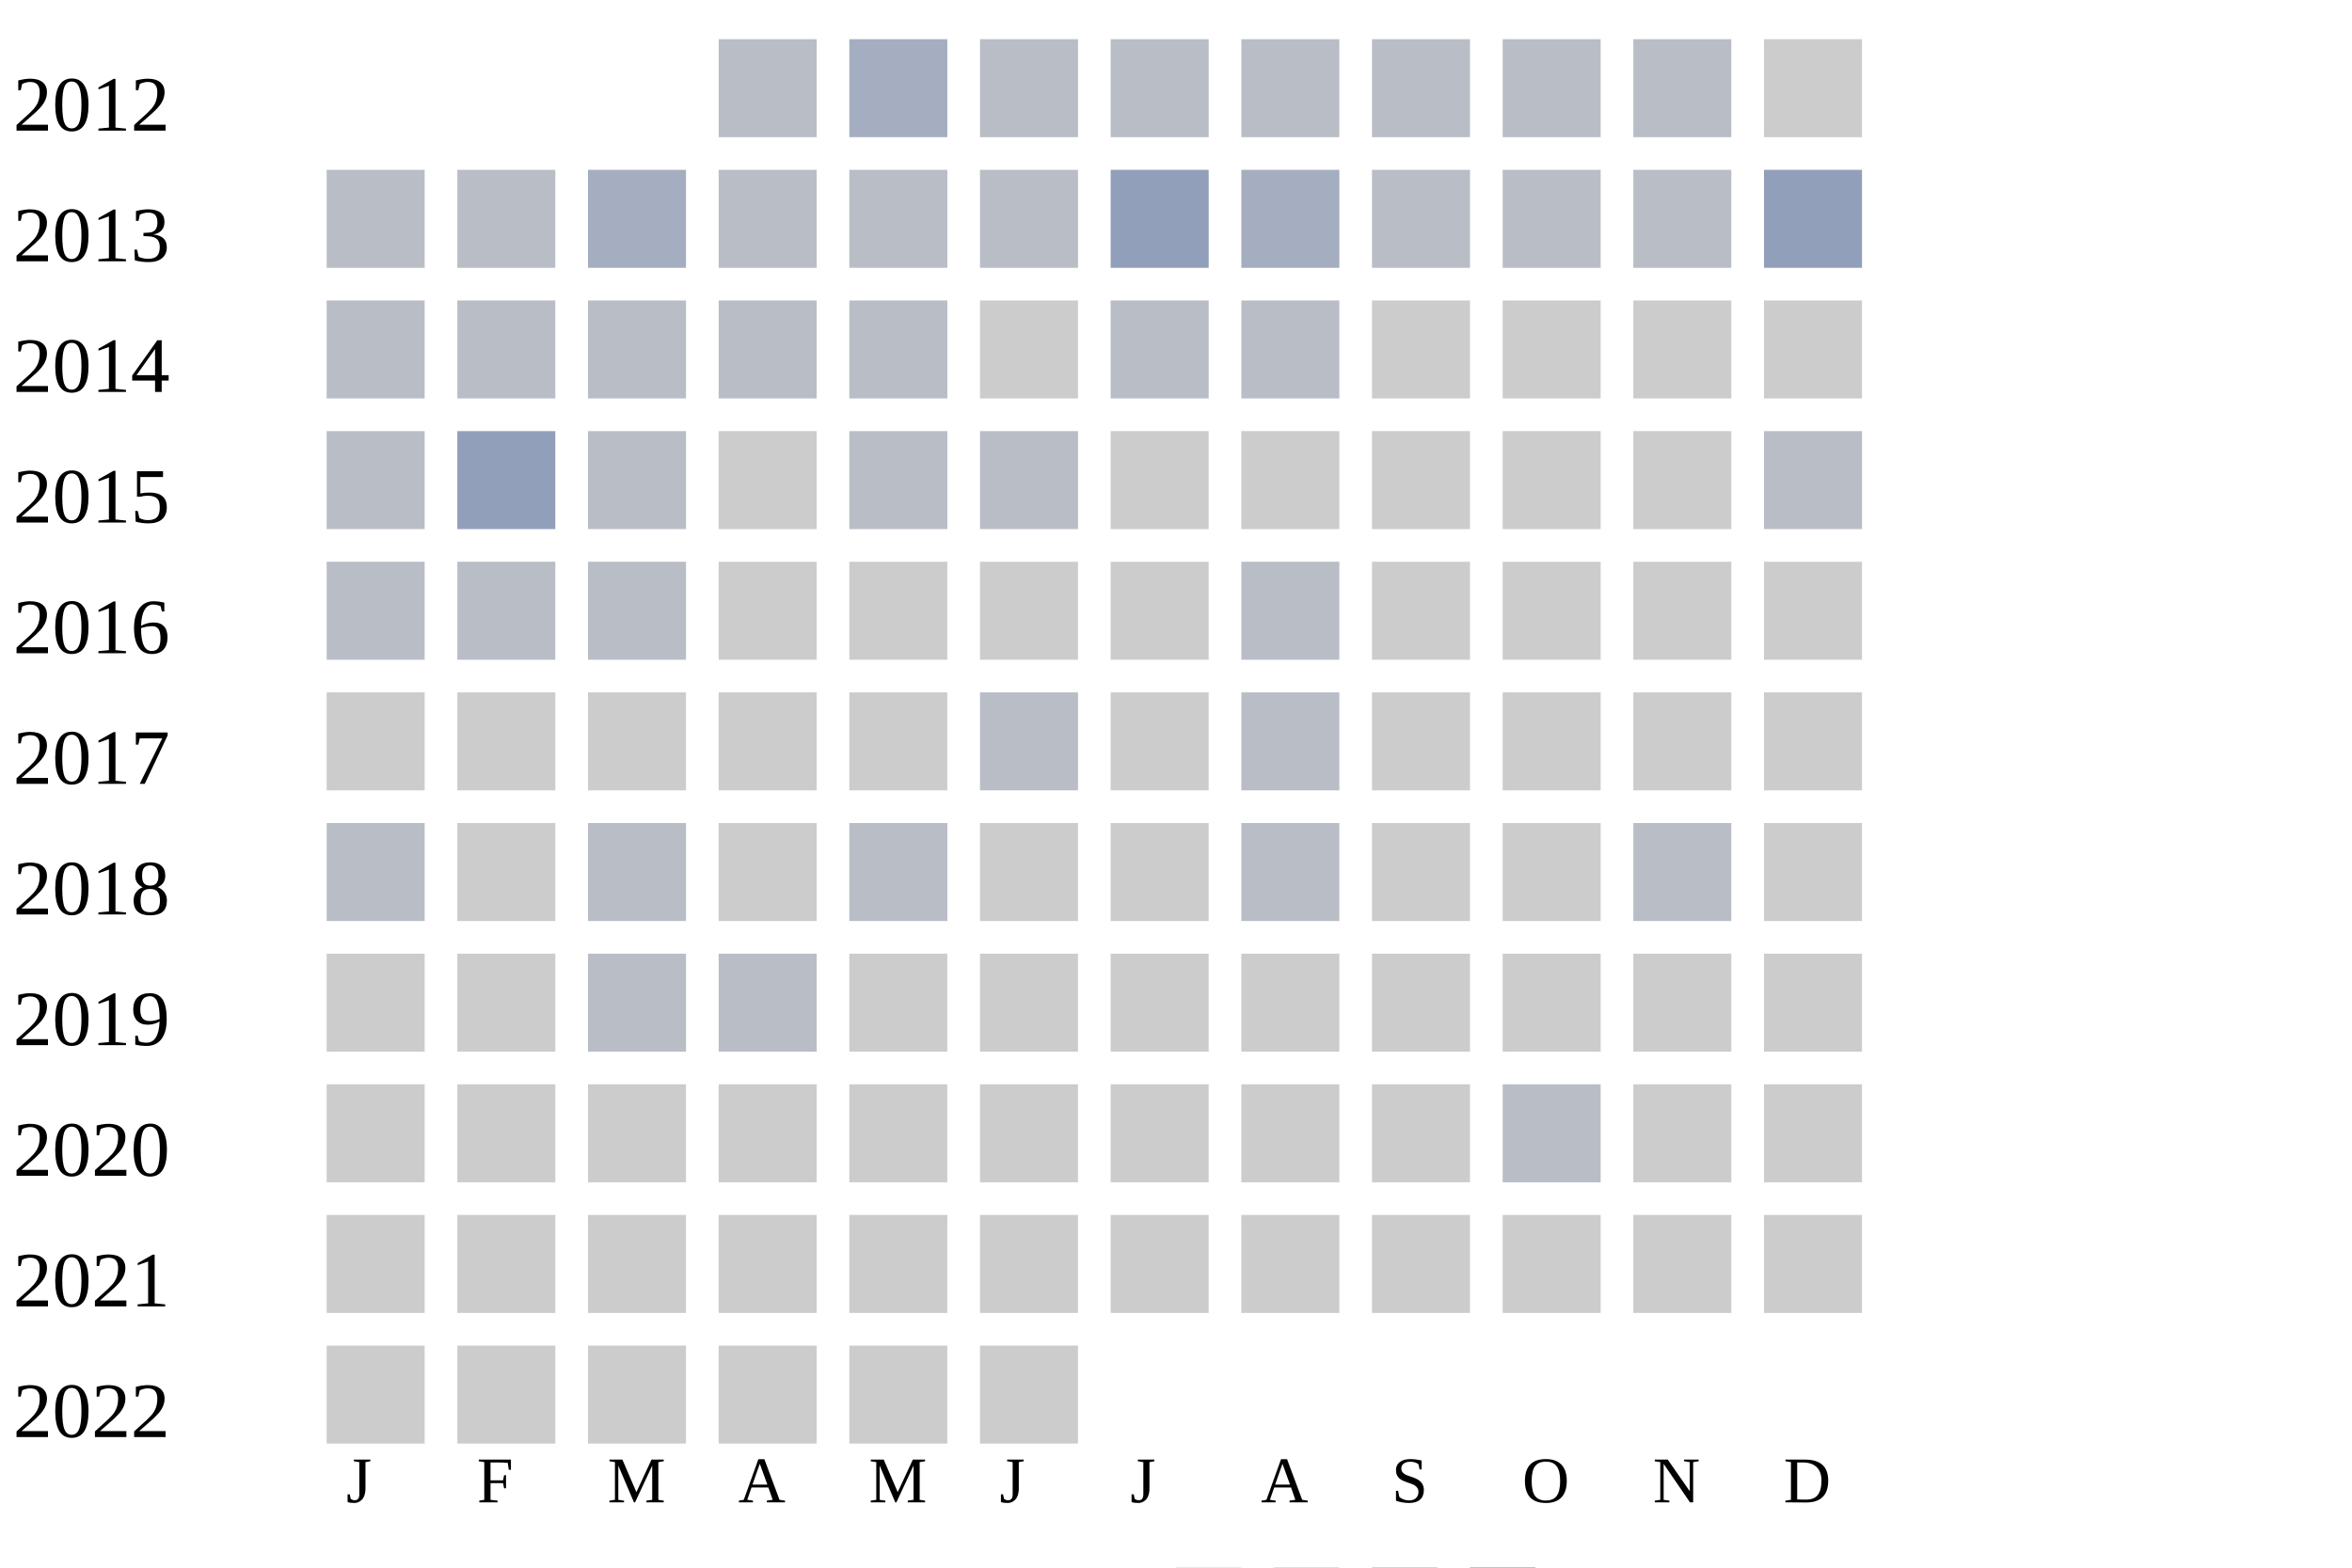
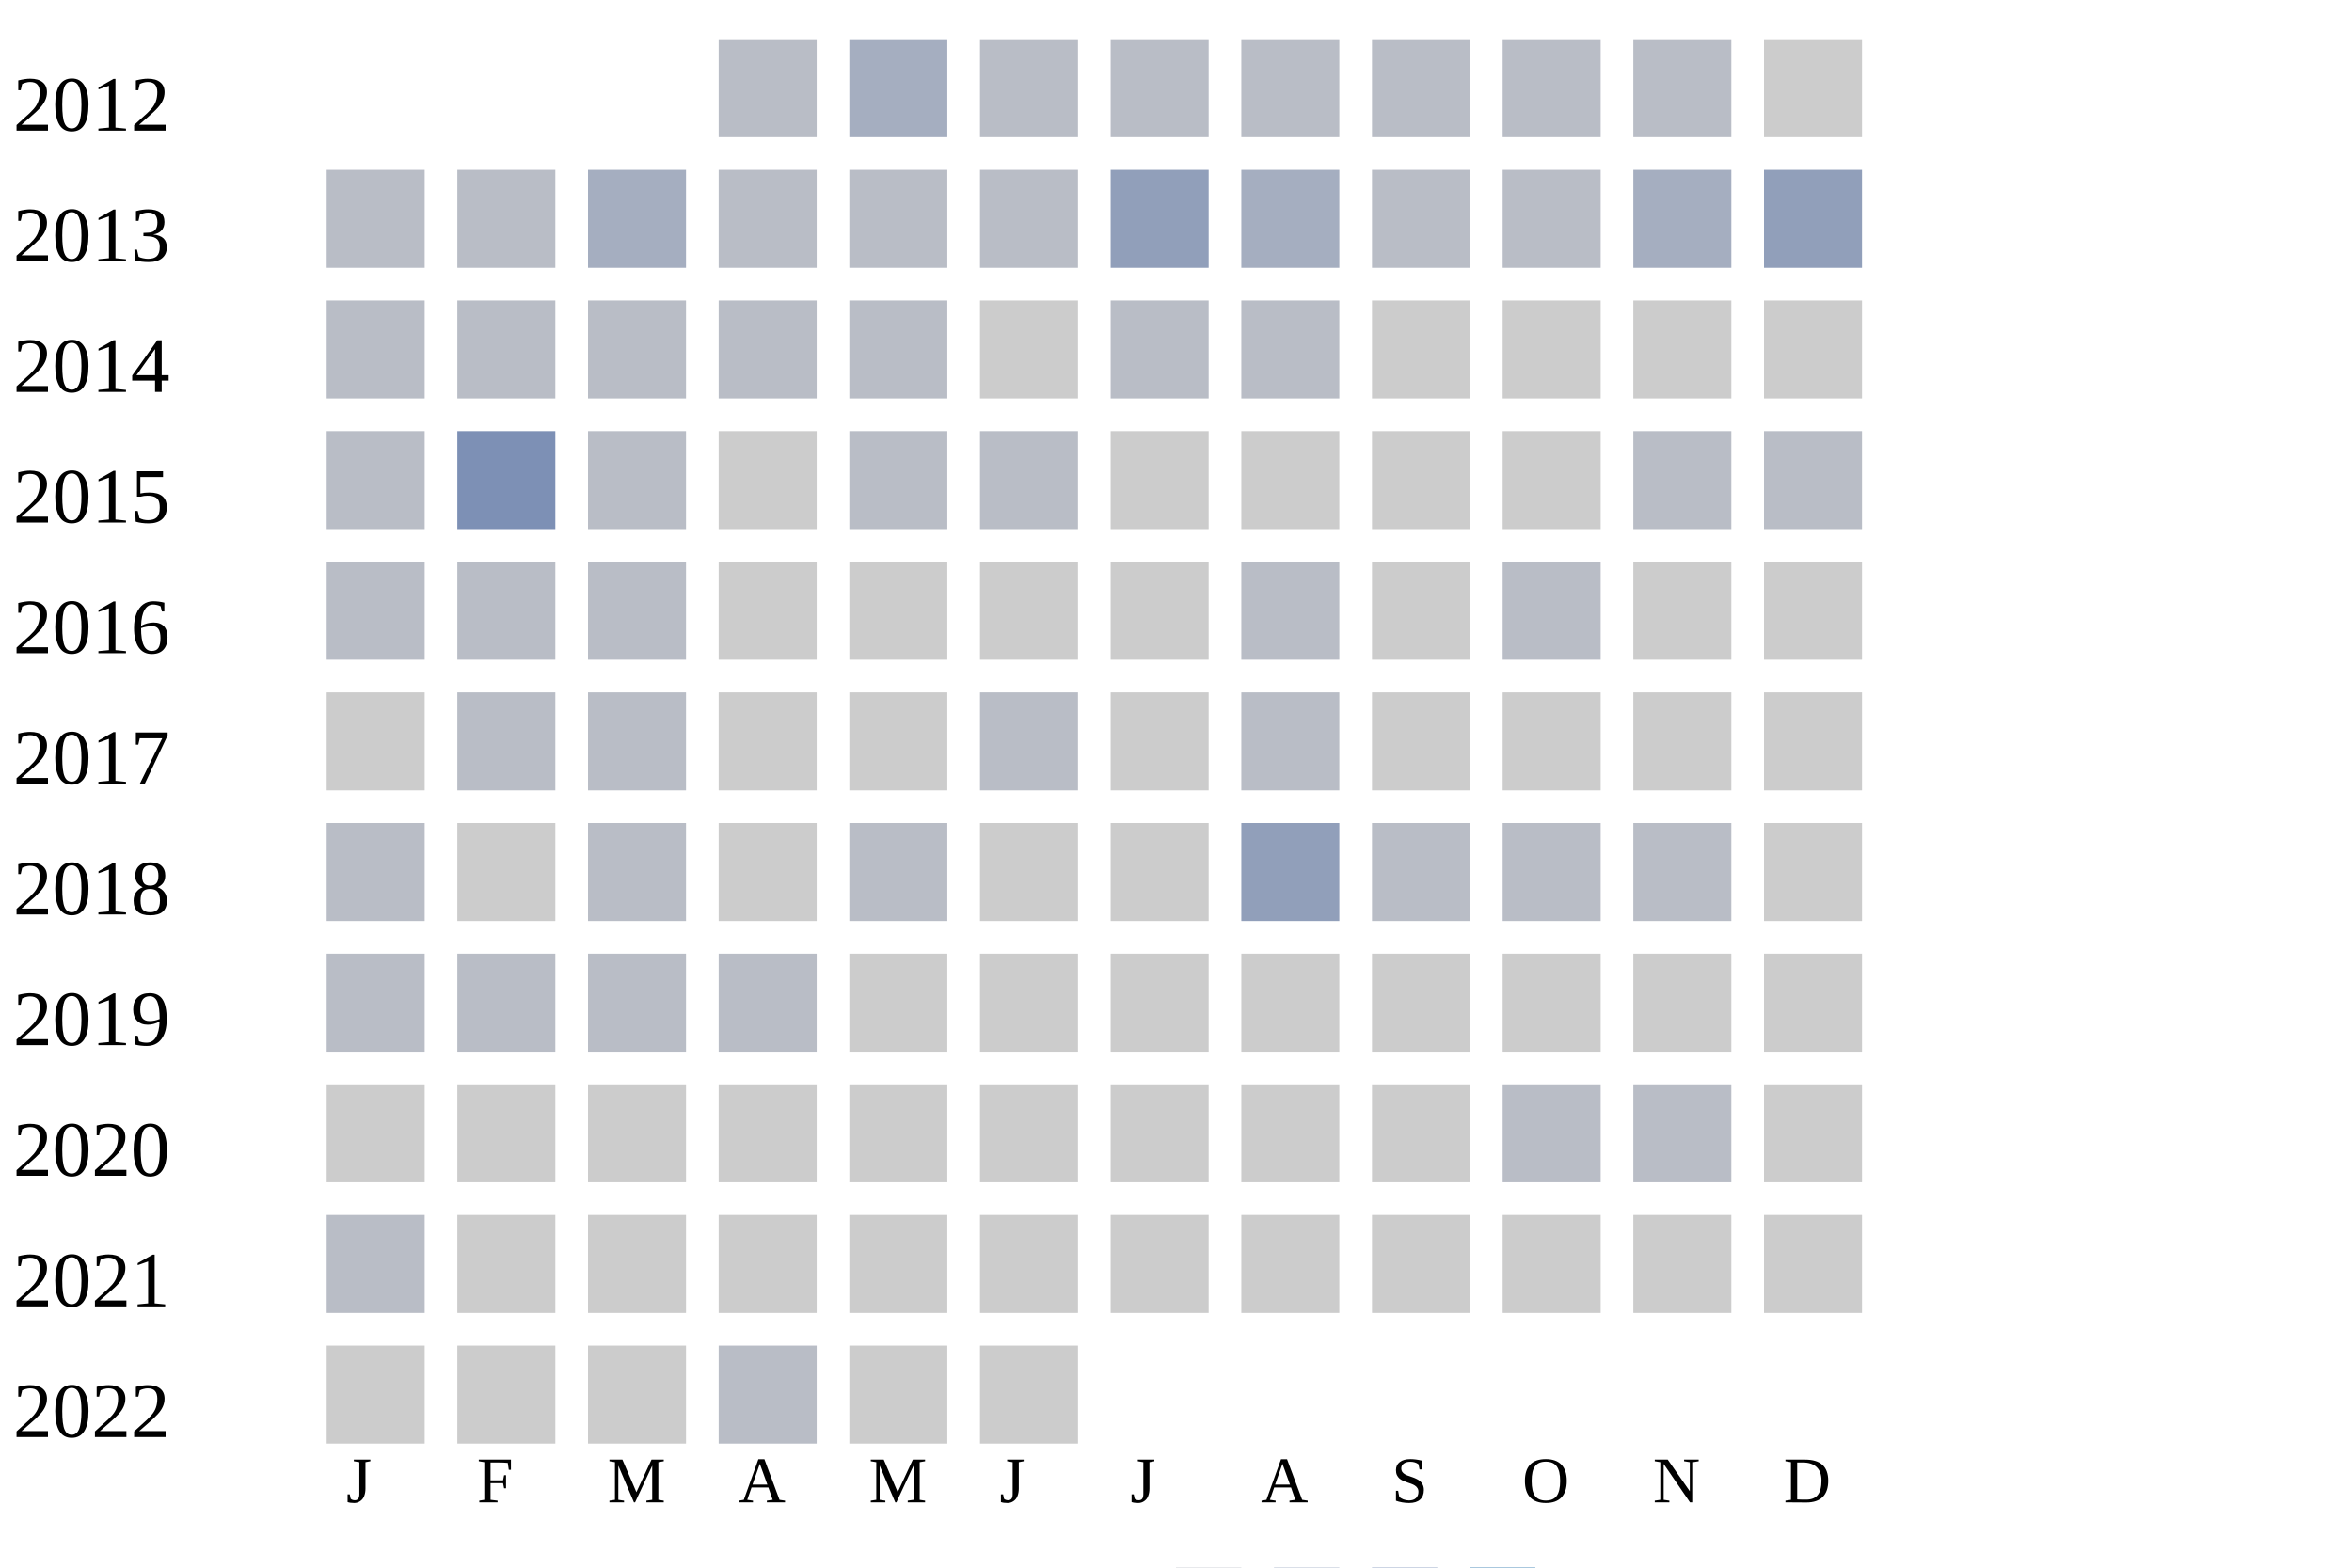
<svg xmlns="http://www.w3.org/2000/svg" width="360" height="240">
  <g transform="translate(0 0)">
    <text x="2" y="20">2012</text>
    <rect x="110" y="6" width="15" height="15" fill="#b9bdc6" />
    <rect x="130" y="6" width="15" height="15" fill="#a5aec0" />
    <rect x="150" y="6" width="15" height="15" fill="#b9bdc6" />
    <rect x="170" y="6" width="15" height="15" fill="#b9bdc6" />
    <rect x="190" y="6" width="15" height="15" fill="#b9bdc6" />
    <rect x="210" y="6" width="15" height="15" fill="#b9bdc6" />
    <rect x="230" y="6" width="15" height="15" fill="#b9bdc6" />
    <rect x="250" y="6" width="15" height="15" fill="#b9bdc6" />
    <rect x="270" y="6" width="15" height="15" fill="#cccccc" />
  </g>
  <g transform="translate(0 20)">
    <text x="2" y="20">2013</text>
    <rect x="50" y="6" width="15" height="15" fill="#b9bdc6" />
    <rect x="70" y="6" width="15" height="15" fill="#b9bdc6" />
    <rect x="90" y="6" width="15" height="15" fill="#a5aec0" />
    <rect x="110" y="6" width="15" height="15" fill="#b9bdc6" />
    <rect x="130" y="6" width="15" height="15" fill="#b9bdc6" />
    <rect x="150" y="6" width="15" height="15" fill="#b9bdc6" />
    <rect x="170" y="6" width="15" height="15" fill="#919fba" />
    <rect x="190" y="6" width="15" height="15" fill="#a5aec0" />
    <rect x="210" y="6" width="15" height="15" fill="#b9bdc6" />
    <rect x="230" y="6" width="15" height="15" fill="#b9bdc6" />
-     <rect x="250" y="6" width="15" height="15" fill="#b9bdc6" />
+     <rect x="250" y="6" width="15" height="15" fill="#a5aec0" />
    <rect x="270" y="6" width="15" height="15" fill="#919fba" />
  </g>
  <g transform="translate(0 40)">
    <text x="2" y="20">2014</text>
    <rect x="50" y="6" width="15" height="15" fill="#b9bdc6" />
    <rect x="70" y="6" width="15" height="15" fill="#b9bdc6" />
    <rect x="90" y="6" width="15" height="15" fill="#b9bdc6" />
    <rect x="110" y="6" width="15" height="15" fill="#b9bdc6" />
    <rect x="130" y="6" width="15" height="15" fill="#b9bdc6" />
    <rect x="150" y="6" width="15" height="15" fill="#cccccc" />
    <rect x="170" y="6" width="15" height="15" fill="#b9bdc6" />
    <rect x="190" y="6" width="15" height="15" fill="#b9bdc6" />
    <rect x="210" y="6" width="15" height="15" fill="#cccccc" />
    <rect x="230" y="6" width="15" height="15" fill="#cccccc" />
    <rect x="250" y="6" width="15" height="15" fill="#cccccc" />
    <rect x="270" y="6" width="15" height="15" fill="#cccccc" />
  </g>
  <g transform="translate(0 60)">
    <text x="2" y="20">2015</text>
    <rect x="50" y="6" width="15" height="15" fill="#b9bdc6" />
-     <rect x="70" y="6" width="15" height="15" fill="#919fba" />
+     <rect x="70" y="6" width="15" height="15" fill="#7d90b5" />
    <rect x="90" y="6" width="15" height="15" fill="#b9bdc6" />
    <rect x="110" y="6" width="15" height="15" fill="#cccccc" />
    <rect x="130" y="6" width="15" height="15" fill="#b9bdc6" />
    <rect x="150" y="6" width="15" height="15" fill="#b9bdc6" />
    <rect x="170" y="6" width="15" height="15" fill="#cccccc" />
    <rect x="190" y="6" width="15" height="15" fill="#cccccc" />
    <rect x="210" y="6" width="15" height="15" fill="#cccccc" />
    <rect x="230" y="6" width="15" height="15" fill="#cccccc" />
-     <rect x="250" y="6" width="15" height="15" fill="#cccccc" />
+     <rect x="250" y="6" width="15" height="15" fill="#b9bdc6" />
    <rect x="270" y="6" width="15" height="15" fill="#b9bdc6" />
  </g>
  <g transform="translate(0 80)">
    <text x="2" y="20">2016</text>
    <rect x="50" y="6" width="15" height="15" fill="#b9bdc6" />
    <rect x="70" y="6" width="15" height="15" fill="#b9bdc6" />
    <rect x="90" y="6" width="15" height="15" fill="#b9bdc6" />
    <rect x="110" y="6" width="15" height="15" fill="#cccccc" />
    <rect x="130" y="6" width="15" height="15" fill="#cccccc" />
    <rect x="150" y="6" width="15" height="15" fill="#cccccc" />
    <rect x="170" y="6" width="15" height="15" fill="#cccccc" />
    <rect x="190" y="6" width="15" height="15" fill="#b9bdc6" />
    <rect x="210" y="6" width="15" height="15" fill="#cccccc" />
-     <rect x="230" y="6" width="15" height="15" fill="#cccccc" />
+     <rect x="230" y="6" width="15" height="15" fill="#b9bdc6" />
    <rect x="250" y="6" width="15" height="15" fill="#cccccc" />
    <rect x="270" y="6" width="15" height="15" fill="#cccccc" />
  </g>
  <g transform="translate(0 100)">
    <text x="2" y="20">2017</text>
    <rect x="50" y="6" width="15" height="15" fill="#cccccc" />
-     <rect x="70" y="6" width="15" height="15" fill="#cccccc" />
-     <rect x="90" y="6" width="15" height="15" fill="#cccccc" />
+     <rect x="70" y="6" width="15" height="15" fill="#b9bdc6" />
+     <rect x="90" y="6" width="15" height="15" fill="#b9bdc6" />
    <rect x="110" y="6" width="15" height="15" fill="#cccccc" />
    <rect x="130" y="6" width="15" height="15" fill="#cccccc" />
    <rect x="150" y="6" width="15" height="15" fill="#b9bdc6" />
    <rect x="170" y="6" width="15" height="15" fill="#cccccc" />
    <rect x="190" y="6" width="15" height="15" fill="#b9bdc6" />
    <rect x="210" y="6" width="15" height="15" fill="#cccccc" />
    <rect x="230" y="6" width="15" height="15" fill="#cccccc" />
    <rect x="250" y="6" width="15" height="15" fill="#cccccc" />
    <rect x="270" y="6" width="15" height="15" fill="#cccccc" />
  </g>
  <g transform="translate(0 120)">
    <text x="2" y="20">2018</text>
    <rect x="50" y="6" width="15" height="15" fill="#b9bdc6" />
    <rect x="70" y="6" width="15" height="15" fill="#cccccc" />
    <rect x="90" y="6" width="15" height="15" fill="#b9bdc6" />
    <rect x="110" y="6" width="15" height="15" fill="#cccccc" />
    <rect x="130" y="6" width="15" height="15" fill="#b9bdc6" />
    <rect x="150" y="6" width="15" height="15" fill="#cccccc" />
    <rect x="170" y="6" width="15" height="15" fill="#cccccc" />
-     <rect x="190" y="6" width="15" height="15" fill="#b9bdc6" />
-     <rect x="210" y="6" width="15" height="15" fill="#cccccc" />
-     <rect x="230" y="6" width="15" height="15" fill="#cccccc" />
+     <rect x="190" y="6" width="15" height="15" fill="#919fba" />
+     <rect x="210" y="6" width="15" height="15" fill="#b9bdc6" />
+     <rect x="230" y="6" width="15" height="15" fill="#b9bdc6" />
    <rect x="250" y="6" width="15" height="15" fill="#b9bdc6" />
    <rect x="270" y="6" width="15" height="15" fill="#cccccc" />
  </g>
  <g transform="translate(0 140)">
    <text x="2" y="20">2019</text>
-     <rect x="50" y="6" width="15" height="15" fill="#cccccc" />
-     <rect x="70" y="6" width="15" height="15" fill="#cccccc" />
+     <rect x="50" y="6" width="15" height="15" fill="#b9bdc6" />
+     <rect x="70" y="6" width="15" height="15" fill="#b9bdc6" />
    <rect x="90" y="6" width="15" height="15" fill="#b9bdc6" />
    <rect x="110" y="6" width="15" height="15" fill="#b9bdc6" />
    <rect x="130" y="6" width="15" height="15" fill="#cccccc" />
    <rect x="150" y="6" width="15" height="15" fill="#cccccc" />
    <rect x="170" y="6" width="15" height="15" fill="#cccccc" />
    <rect x="190" y="6" width="15" height="15" fill="#cccccc" />
    <rect x="210" y="6" width="15" height="15" fill="#cccccc" />
    <rect x="230" y="6" width="15" height="15" fill="#cccccc" />
    <rect x="250" y="6" width="15" height="15" fill="#cccccc" />
    <rect x="270" y="6" width="15" height="15" fill="#cccccc" />
  </g>
  <g transform="translate(0 160)">
    <text x="2" y="20">2020</text>
    <rect x="50" y="6" width="15" height="15" fill="#cccccc" />
    <rect x="70" y="6" width="15" height="15" fill="#cccccc" />
    <rect x="90" y="6" width="15" height="15" fill="#cccccc" />
    <rect x="110" y="6" width="15" height="15" fill="#cccccc" />
    <rect x="130" y="6" width="15" height="15" fill="#cccccc" />
    <rect x="150" y="6" width="15" height="15" fill="#cccccc" />
    <rect x="170" y="6" width="15" height="15" fill="#cccccc" />
    <rect x="190" y="6" width="15" height="15" fill="#cccccc" />
    <rect x="210" y="6" width="15" height="15" fill="#cccccc" />
    <rect x="230" y="6" width="15" height="15" fill="#b9bdc6" />
-     <rect x="250" y="6" width="15" height="15" fill="#cccccc" />
+     <rect x="250" y="6" width="15" height="15" fill="#b9bdc6" />
    <rect x="270" y="6" width="15" height="15" fill="#cccccc" />
  </g>
  <g transform="translate(0 180)">
    <text x="2" y="20">2021</text>
-     <rect x="50" y="6" width="15" height="15" fill="#cccccc" />
+     <rect x="50" y="6" width="15" height="15" fill="#b9bdc6" />
    <rect x="70" y="6" width="15" height="15" fill="#cccccc" />
    <rect x="90" y="6" width="15" height="15" fill="#cccccc" />
    <rect x="110" y="6" width="15" height="15" fill="#cccccc" />
    <rect x="130" y="6" width="15" height="15" fill="#cccccc" />
    <rect x="150" y="6" width="15" height="15" fill="#cccccc" />
    <rect x="170" y="6" width="15" height="15" fill="#cccccc" />
    <rect x="190" y="6" width="15" height="15" fill="#cccccc" />
    <rect x="210" y="6" width="15" height="15" fill="#cccccc" />
    <rect x="230" y="6" width="15" height="15" fill="#cccccc" />
    <rect x="250" y="6" width="15" height="15" fill="#cccccc" />
    <rect x="270" y="6" width="15" height="15" fill="#cccccc" />
  </g>
  <g transform="translate(0 200)">
    <text x="2" y="20">2022</text>
    <rect x="50" y="6" width="15" height="15" fill="#cccccc" />
    <rect x="70" y="6" width="15" height="15" fill="#cccccc" />
    <rect x="90" y="6" width="15" height="15" fill="#cccccc" />
-     <rect x="110" y="6" width="15" height="15" fill="#cccccc" />
+     <rect x="110" y="6" width="15" height="15" fill="#b9bdc6" />
    <rect x="130" y="6" width="15" height="15" fill="#cccccc" />
    <rect x="150" y="6" width="15" height="15" fill="#cccccc" />
  </g>
  <text style="font-size: 10px; text-align: center" x="53" y="230">J</text>
  <text style="font-size: 10px; text-align: center" x="73" y="230">F</text>
  <text style="font-size: 10px; text-align: center" x="93" y="230">M</text>
  <text style="font-size: 10px; text-align: center" x="113" y="230">A</text>
  <text style="font-size: 10px; text-align: center" x="133" y="230">M</text>
  <text style="font-size: 10px; text-align: center" x="153" y="230">J</text>
  <text style="font-size: 10px; text-align: center" x="173" y="230">J</text>
  <text style="font-size: 10px; text-align: center" x="193" y="230">A</text>
  <text style="font-size: 10px; text-align: center" x="213" y="230">S</text>
  <text style="font-size: 10px; text-align: center" x="233" y="230">O</text>
  <text style="font-size: 10px; text-align: center" x="253" y="230">N</text>
  <text style="font-size: 10px; text-align: center" x="273" y="230">D</text>
  <text style="font-size: 10px;" x="155" y="249">Less</text>
  <rect fill="#b9bdc6" width="10" height="10" x="180" y="240" />
  <rect fill="#919fba" width="10" height="10" x="195" y="240" />
  <rect fill="#6882ae" width="10" height="10" x="210" y="240" />
  <rect fill="#005a9c" width="10" height="10" x="225" y="240" />
  <text x="240" y="249" style="font-size: 10px;">More</text>
</svg>
